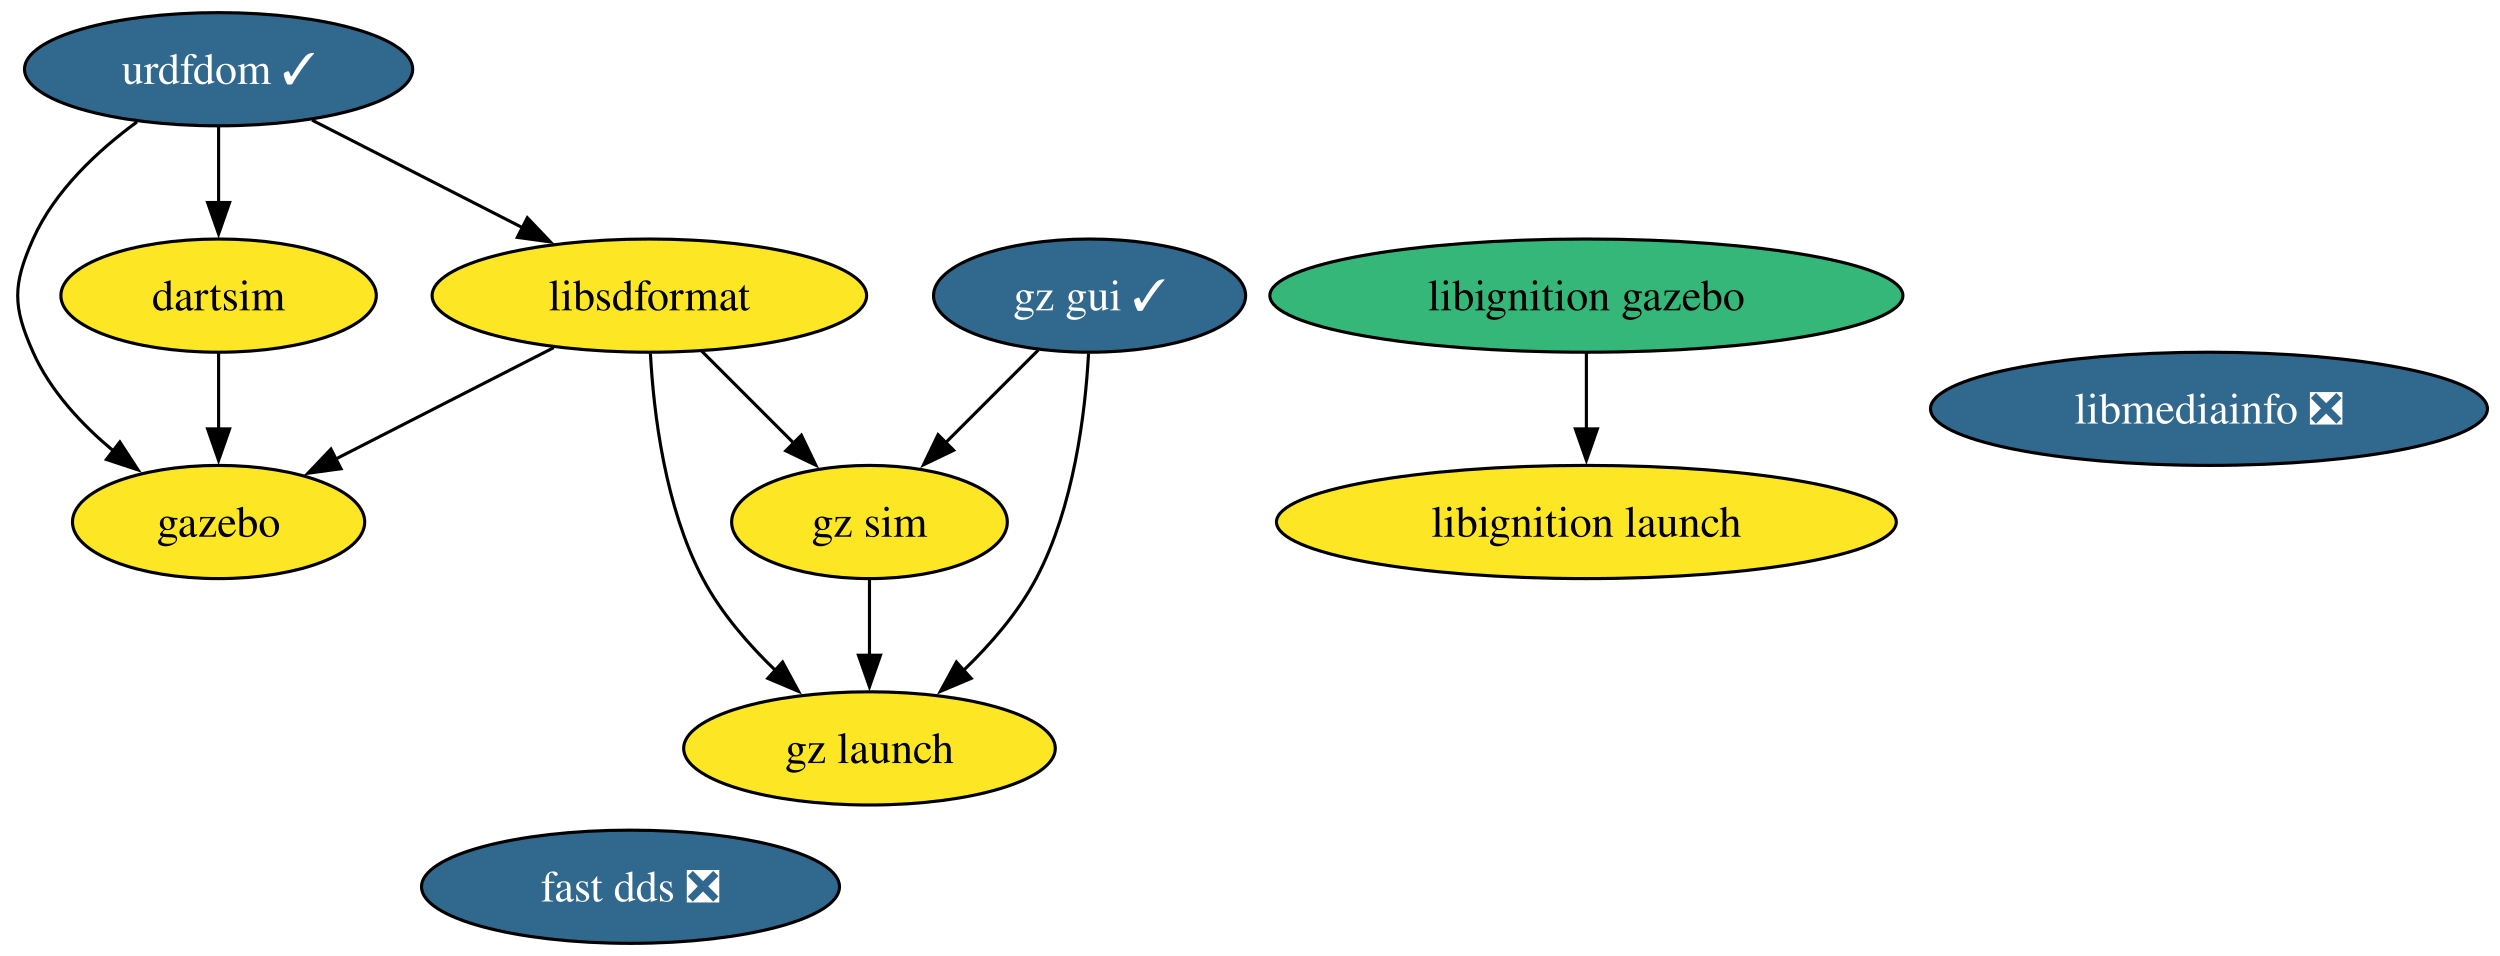
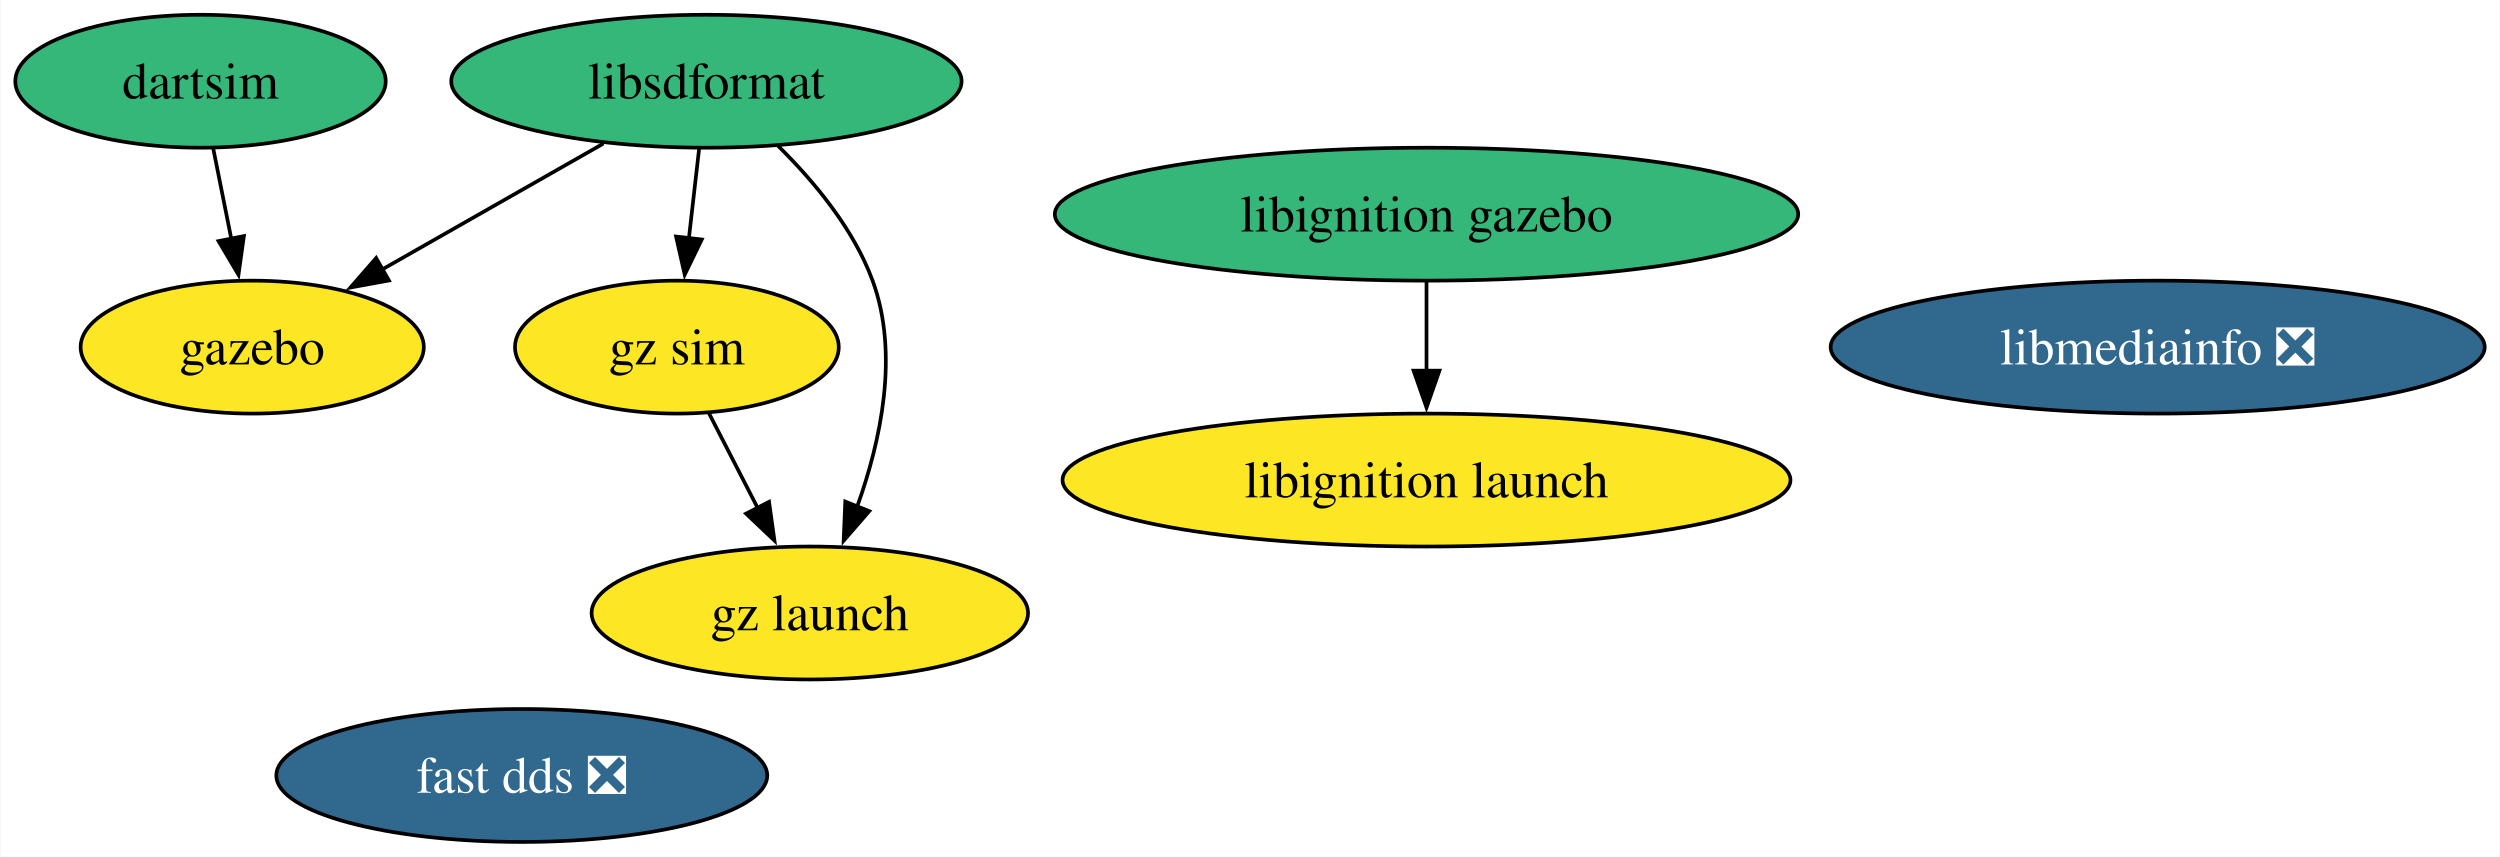
- <svg xmlns="http://www.w3.org/2000/svg" xmlns:xlink="http://www.w3.org/1999/xlink" width="795pt" height="304pt" viewBox="0.00 0.00 795.08 304.00">
-   <g id="graph0" class="graph" transform="scale(1 1) rotate(0) translate(4 300)">
-     <polygon fill="white" stroke="none" points="-4,4 -4,-300 791.08,-300 791.08,4 -4,4" />
+ <svg xmlns="http://www.w3.org/2000/svg" xmlns:xlink="http://www.w3.org/1999/xlink" width="677pt" height="232pt" viewBox="0.00 0.00 676.72 232.00">
+   <g id="graph0" class="graph" transform="scale(1 1) rotate(0) translate(4 228)">
+     <polygon fill="white" stroke="none" points="-4,4 -4,-228 672.72,-228 672.72,4 -4,4" />
    <g id="node1" class="node">
      <g id="a_node1">
-         <a xlink:href="https://github.com/conda-forge/urdfdom-feedstock/pull/32" xlink:title="urdfdom ✓">
-           <ellipse fill="#31688e" stroke="black" cx="65.52" cy="-278" rx="61.73" ry="18" />
-           <text text-anchor="middle" x="65.52" y="-273.32" font-family="Times,serif" font-size="14.00" fill="white">urdfdom ✓</text>
+         <a xlink:href="https://github.com/conda-forge/libsdformat-feedstock" xlink:title="libsdformat">
+           <ellipse fill="#35b779" stroke="black" cx="187.16" cy="-206" rx="69.1" ry="18" />
+           <text text-anchor="middle" x="187.16" y="-201.32" font-family="Times,serif" font-size="14.00">libsdformat</text>
        </a>
      </g>
    </g>
    <g id="node2" class="node">
      <g id="a_node2">
-         <a xlink:href="https://github.com/conda-forge/libsdformat-feedstock" xlink:title="libsdformat">
-           <ellipse fill="#fde725" stroke="black" cx="202.52" cy="-206" rx="69.1" ry="18" />
-           <text text-anchor="middle" x="202.52" y="-201.32" font-family="Times,serif" font-size="14.00">libsdformat</text>
+         <a xlink:href="https://github.com/conda-forge/gazebo-feedstock" xlink:title="gazebo">
+           <ellipse fill="#fde725" stroke="black" cx="64.16" cy="-134" rx="46.47" ry="18" />
+           <text text-anchor="middle" x="64.16" y="-129.32" font-family="Times,serif" font-size="14.00">gazebo</text>
+         </a>
+       </g>
+     </g>
+     <g id="edge1" class="edge">
+       <path fill="none" stroke="black" d="M159.25,-189.12C141.46,-178.99 118.27,-165.8 99.25,-154.97" />
+       <polygon fill="black" stroke="black" points="101.18,-152.05 90.76,-150.14 97.72,-158.13 101.18,-152.05" />
+     </g>
+     <g id="node8" class="node">
+       <g id="a_node8">
+         <a xlink:href="https://github.com/conda-forge/gz-sim-feedstock" xlink:title="gz sim">
+           <ellipse fill="#fde725" stroke="black" cx="179.16" cy="-134" rx="43.84" ry="18" />
+           <text text-anchor="middle" x="179.16" y="-129.32" font-family="Times,serif" font-size="14.00">gz sim</text>
        </a>
      </g>
    </g>
    <g id="edge3" class="edge">
-       <path fill="none" stroke="black" d="M95.24,-261.81C114.86,-251.79 140.79,-238.54 162.25,-227.57" />
-       <polygon fill="black" stroke="black" points="163.71,-230.76 171.03,-223.09 160.53,-224.52 163.71,-230.76" />
+       <path fill="none" stroke="black" d="M185.18,-187.7C184.35,-180.41 183.35,-171.73 182.42,-163.54" />
+       <polygon fill="black" stroke="black" points="185.9,-163.15 181.28,-153.61 178.94,-163.94 185.9,-163.15" />
    </g>
-     <g id="node3" class="node">
-       <g id="a_node3">
-         <a xlink:href="https://github.com/conda-forge/gazebo-feedstock" xlink:title="gazebo">
-           <ellipse fill="#fde725" stroke="black" cx="65.52" cy="-134" rx="46.47" ry="18" />
-           <text text-anchor="middle" x="65.52" y="-129.32" font-family="Times,serif" font-size="14.00">gazebo</text>
+     <g id="node9" class="node">
+       <g id="a_node9">
+         <a xlink:href="https://github.com/conda-forge/gz-launch-feedstock" xlink:title="gz launch">
+           <ellipse fill="#fde725" stroke="black" cx="215.16" cy="-62" rx="59.1" ry="18" />
+           <text text-anchor="middle" x="215.16" y="-57.33" font-family="Times,serif" font-size="14.00">gz launch</text>
        </a>
      </g>
    </g>
    <g id="edge2" class="edge">
-       <path fill="none" stroke="black" d="M39.57,-261.25C27.08,-252.1 13.36,-239.34 6.52,-224 0,-209.39 0,-202.61 6.52,-188 12.02,-175.65 21.99,-164.97 32.19,-156.5" />
-       <polygon fill="black" stroke="black" points="34.11,-159.44 39.9,-150.57 29.84,-153.89 34.11,-159.44" />
+       <path fill="none" stroke="black" d="M206.59,-188.46C216.28,-178.92 227,-166.05 232.16,-152 239.44,-132.16 234.4,-108.63 227.96,-90.75" />
+       <polygon fill="black" stroke="black" points="231.26,-89.58 224.32,-81.58 224.76,-92.17 231.26,-89.58" />
+     </g>
+     <g id="node3" class="node">
+       <g id="a_node3">
+         <a xlink:href="https://github.com/conda-forge/libmediainfo-feedstock/pull/23" xlink:title="libmediainfo ❎">
+           <ellipse fill="#31688e" stroke="black" cx="580.16" cy="-134" rx="88.56" ry="18" />
+           <text text-anchor="middle" x="580.16" y="-129.32" font-family="Times,serif" font-size="14.00" fill="white">libmediainfo ❎</text>
+         </a>
+       </g>
+     </g>
+     <g id="node4" class="node">
+       <g id="a_node4">
+         <a xlink:href="https://github.com/conda-forge/dartsim-feedstock" xlink:title="dartsim">
+           <ellipse fill="#35b779" stroke="black" cx="50.16" cy="-206" rx="50.16" ry="18" />
+           <text text-anchor="middle" x="50.16" y="-201.32" font-family="Times,serif" font-size="14.00">dartsim</text>
+         </a>
+       </g>
+     </g>
+     <g id="edge4" class="edge">
+       <path fill="none" stroke="black" d="M53.62,-187.7C55.09,-180.32 56.85,-171.52 58.51,-163.25" />
+       <polygon fill="black" stroke="black" points="61.91,-164.08 60.44,-153.59 55.04,-162.71 61.91,-164.08" />
    </g>
    <g id="node5" class="node">
      <g id="a_node5">
-         <a xlink:href="https://github.com/conda-forge/dartsim-feedstock" xlink:title="dartsim">
-           <ellipse fill="#fde725" stroke="black" cx="65.52" cy="-206" rx="50.16" ry="18" />
-           <text text-anchor="middle" x="65.52" y="-201.32" font-family="Times,serif" font-size="14.00">dartsim</text>
+         <a xlink:href="https://github.com/conda-forge/fast-dds-feedstock/pull/16" xlink:title="fast dds ❎">
+           <ellipse fill="#31688e" stroke="black" cx="137.16" cy="-18" rx="66.47" ry="18" />
+           <text text-anchor="middle" x="137.16" y="-13.32" font-family="Times,serif" font-size="14.00" fill="white">fast dds ❎</text>
        </a>
      </g>
    </g>
-     <g id="edge1" class="edge">
-       <path fill="none" stroke="black" d="M65.52,-259.7C65.52,-252.41 65.52,-243.73 65.52,-235.54" />
-       <polygon fill="black" stroke="black" points="69.02,-235.62 65.52,-225.62 62.02,-235.62 69.02,-235.62" />
-     </g>
-     <g id="edge4" class="edge">
-       <path fill="none" stroke="black" d="M172.11,-189.46C151.65,-179.01 124.55,-165.16 102.79,-154.04" />
-       <polygon fill="black" stroke="black" points="104.43,-150.95 93.94,-149.52 101.25,-157.19 104.43,-150.95" />
-     </g>
-     <g id="node10" class="node">
-       <g id="a_node10">
-         <a xlink:href="https://github.com/conda-forge/gz-sim-feedstock" xlink:title="gz sim">
-           <ellipse fill="#fde725" stroke="black" cx="272.52" cy="-134" rx="43.84" ry="18" />
-           <text text-anchor="middle" x="272.52" y="-129.32" font-family="Times,serif" font-size="14.00">gz sim</text>
-         </a>
-       </g>
-     </g>
-     <g id="edge6" class="edge">
-       <path fill="none" stroke="black" d="M219.11,-188.41C227.86,-179.66 238.77,-168.75 248.43,-159.08" />
-       <polygon fill="black" stroke="black" points="250.86,-161.6 255.46,-152.06 245.91,-156.65 250.86,-161.6" />
-     </g>
-     <g id="node11" class="node">
-       <g id="a_node11">
-         <a xlink:href="https://github.com/conda-forge/gz-launch-feedstock" xlink:title="gz launch">
-           <ellipse fill="#fde725" stroke="black" cx="272.52" cy="-62" rx="59.1" ry="18" />
-           <text text-anchor="middle" x="272.52" y="-57.33" font-family="Times,serif" font-size="14.00">gz launch</text>
-         </a>
-       </g>
-     </g>
-     <g id="edge5" class="edge">
-       <path fill="none" stroke="black" d="M202.85,-187.61C203.86,-168.91 207.44,-138.8 219.52,-116 225.29,-105.11 234.04,-95.02 242.78,-86.63" />
-       <polygon fill="black" stroke="black" points="244.88,-89.46 249.94,-80.15 240.18,-84.27 244.88,-89.46" />
-     </g>
-     <g id="node4" class="node">
-       <g id="a_node4">
-         <a xlink:href="https://github.com/conda-forge/libmediainfo-feedstock/pull/23" xlink:title="libmediainfo ❎">
-           <ellipse fill="#31688e" stroke="black" cx="698.52" cy="-170" rx="88.56" ry="18" />
-           <text text-anchor="middle" x="698.52" y="-165.32" font-family="Times,serif" font-size="14.00" fill="white">libmediainfo ❎</text>
-         </a>
-       </g>
-     </g>
-     <g id="edge7" class="edge">
-       <path fill="none" stroke="black" d="M65.52,-187.7C65.52,-180.41 65.52,-171.73 65.52,-163.54" />
-       <polygon fill="black" stroke="black" points="69.02,-163.62 65.52,-153.62 62.02,-163.62 69.02,-163.62" />
-     </g>
    <g id="node6" class="node">
      <g id="a_node6">
-         <a xlink:href="https://github.com/conda-forge/fast-dds-feedstock/pull/16" xlink:title="fast dds ❎">
-           <ellipse fill="#31688e" stroke="black" cx="196.52" cy="-18" rx="66.47" ry="18" />
-           <text text-anchor="middle" x="196.52" y="-13.32" font-family="Times,serif" font-size="14.00" fill="white">fast dds ❎</text>
+         <a xlink:href="https://github.com/conda-forge/libignition-gazebo-feedstock" xlink:title="libignition gazebo">
+           <ellipse fill="#35b779" stroke="black" cx="382.16" cy="-170" rx="100.66" ry="18" />
+           <text text-anchor="middle" x="382.16" y="-165.33" font-family="Times,serif" font-size="14.00">libignition gazebo</text>
        </a>
      </g>
    </g>
    <g id="node7" class="node">
      <g id="a_node7">
-         <a xlink:href="https://github.com/conda-forge/libignition-gazebo-feedstock" xlink:title="libignition gazebo">
-           <ellipse fill="#35b779" stroke="black" cx="500.52" cy="-206" rx="100.66" ry="18" />
-           <text text-anchor="middle" x="500.52" y="-201.33" font-family="Times,serif" font-size="14.00">libignition gazebo</text>
+         <a xlink:href="https://github.com/conda-forge/libignition-launch-feedstock" xlink:title="libignition launch">
+           <ellipse fill="#fde725" stroke="black" cx="382.16" cy="-98" rx="98.56" ry="18" />
+           <text text-anchor="middle" x="382.16" y="-93.33" font-family="Times,serif" font-size="14.00">libignition launch</text>
        </a>
      </g>
    </g>
-     <g id="node8" class="node">
-       <g id="a_node8">
-         <a xlink:href="https://github.com/conda-forge/libignition-launch-feedstock" xlink:title="libignition launch">
-           <ellipse fill="#fde725" stroke="black" cx="500.52" cy="-134" rx="98.56" ry="18" />
-           <text text-anchor="middle" x="500.52" y="-129.32" font-family="Times,serif" font-size="14.00">libignition launch</text>
-         </a>
-       </g>
+     <g id="edge5" class="edge">
+       <path fill="none" stroke="black" d="M382.16,-151.7C382.16,-144.41 382.16,-135.73 382.16,-127.54" />
+       <polygon fill="black" stroke="black" points="385.66,-127.62 382.16,-117.62 378.66,-127.62 385.66,-127.62" />
    </g>
-     <g id="edge8" class="edge">
-       <path fill="none" stroke="black" d="M500.52,-187.7C500.52,-180.41 500.52,-171.73 500.52,-163.54" />
-       <polygon fill="black" stroke="black" points="504.02,-163.62 500.52,-153.62 497.02,-163.62 504.02,-163.62" />
-     </g>
-     <g id="node9" class="node">
-       <g id="a_node9">
-         <a xlink:href="https://github.com/conda-forge/gz-gui-feedstock/pull/27" xlink:title="gz gui ✓">
-           <ellipse fill="#31688e" stroke="black" cx="342.52" cy="-206" rx="49.63" ry="18" />
-           <text text-anchor="middle" x="342.52" y="-201.32" font-family="Times,serif" font-size="14.00" fill="white">gz gui ✓</text>
-         </a>
-       </g>
-     </g>
-     <g id="edge10" class="edge">
-       <path fill="none" stroke="black" d="M326.28,-188.76C317.45,-179.93 306.35,-168.83 296.53,-159.01" />
-       <polygon fill="black" stroke="black" points="299.28,-156.81 289.73,-152.22 294.33,-161.76 299.28,-156.81" />
-     </g>
-     <g id="edge9" class="edge">
-       <path fill="none" stroke="black" d="M342.19,-187.61C341.17,-168.91 337.59,-138.8 325.52,-116 319.75,-105.11 310.99,-95.02 302.25,-86.63" />
-       <polygon fill="black" stroke="black" points="304.85,-84.27 295.09,-80.15 300.16,-89.46 304.85,-84.27" />
-     </g>
-     <g id="edge11" class="edge">
-       <path fill="none" stroke="black" d="M272.52,-115.7C272.52,-108.41 272.52,-99.73 272.52,-91.54" />
-       <polygon fill="black" stroke="black" points="276.02,-91.62 272.52,-81.62 269.02,-91.62 276.02,-91.62" />
+     <g id="edge6" class="edge">
+       <path fill="none" stroke="black" d="M187.87,-116.05C191.84,-108.35 196.63,-99.03 201.08,-90.36" />
+       <polygon fill="black" stroke="black" points="204.12,-92.11 205.58,-81.62 197.89,-88.91 204.12,-92.11" />
    </g>
  </g>
</svg>
